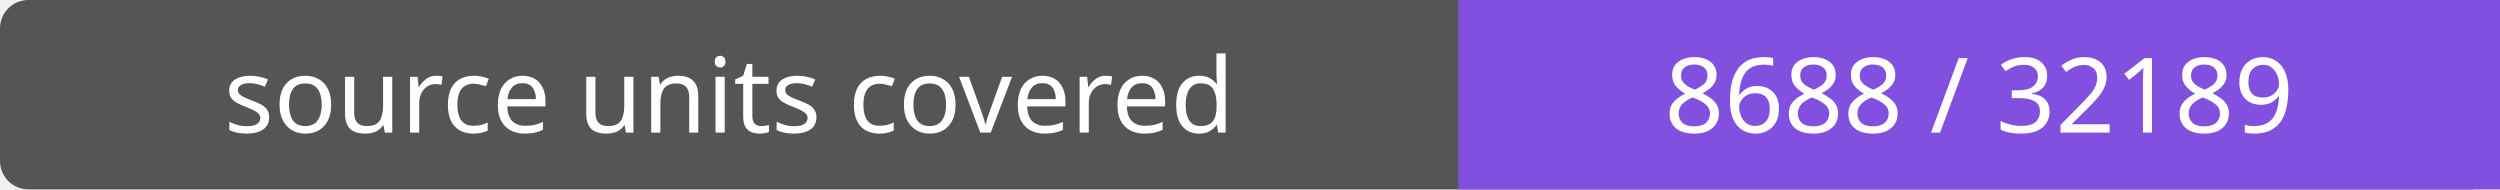
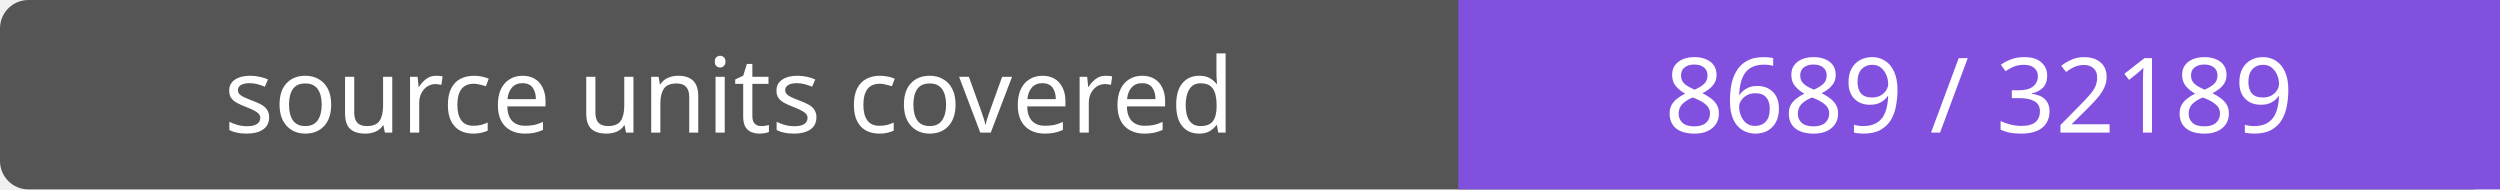
- <svg xmlns="http://www.w3.org/2000/svg" width="264" height="20" role="img" aria-label="source units covered: 8688 / 32189">
+ <svg xmlns="http://www.w3.org/2000/svg" width="264" height="20" role="img" aria-label="source units covered: 8689 / 32189">
  <rect width="264" height="20" rx="3" fill="#555" />
  <path fill="#8250df" d="M154 0h110v20H154z" />
  <g fill="#fff" text-anchor="middle" font-family="Verdana,sans-serif" font-size="11">
    <text x="77.0" y="14">source units covered</text>
-     <text x="209.0" y="14">8688 / 32189</text>
+     <text x="209.0" y="14">8689 / 32189</text>
  </g>
</svg>
